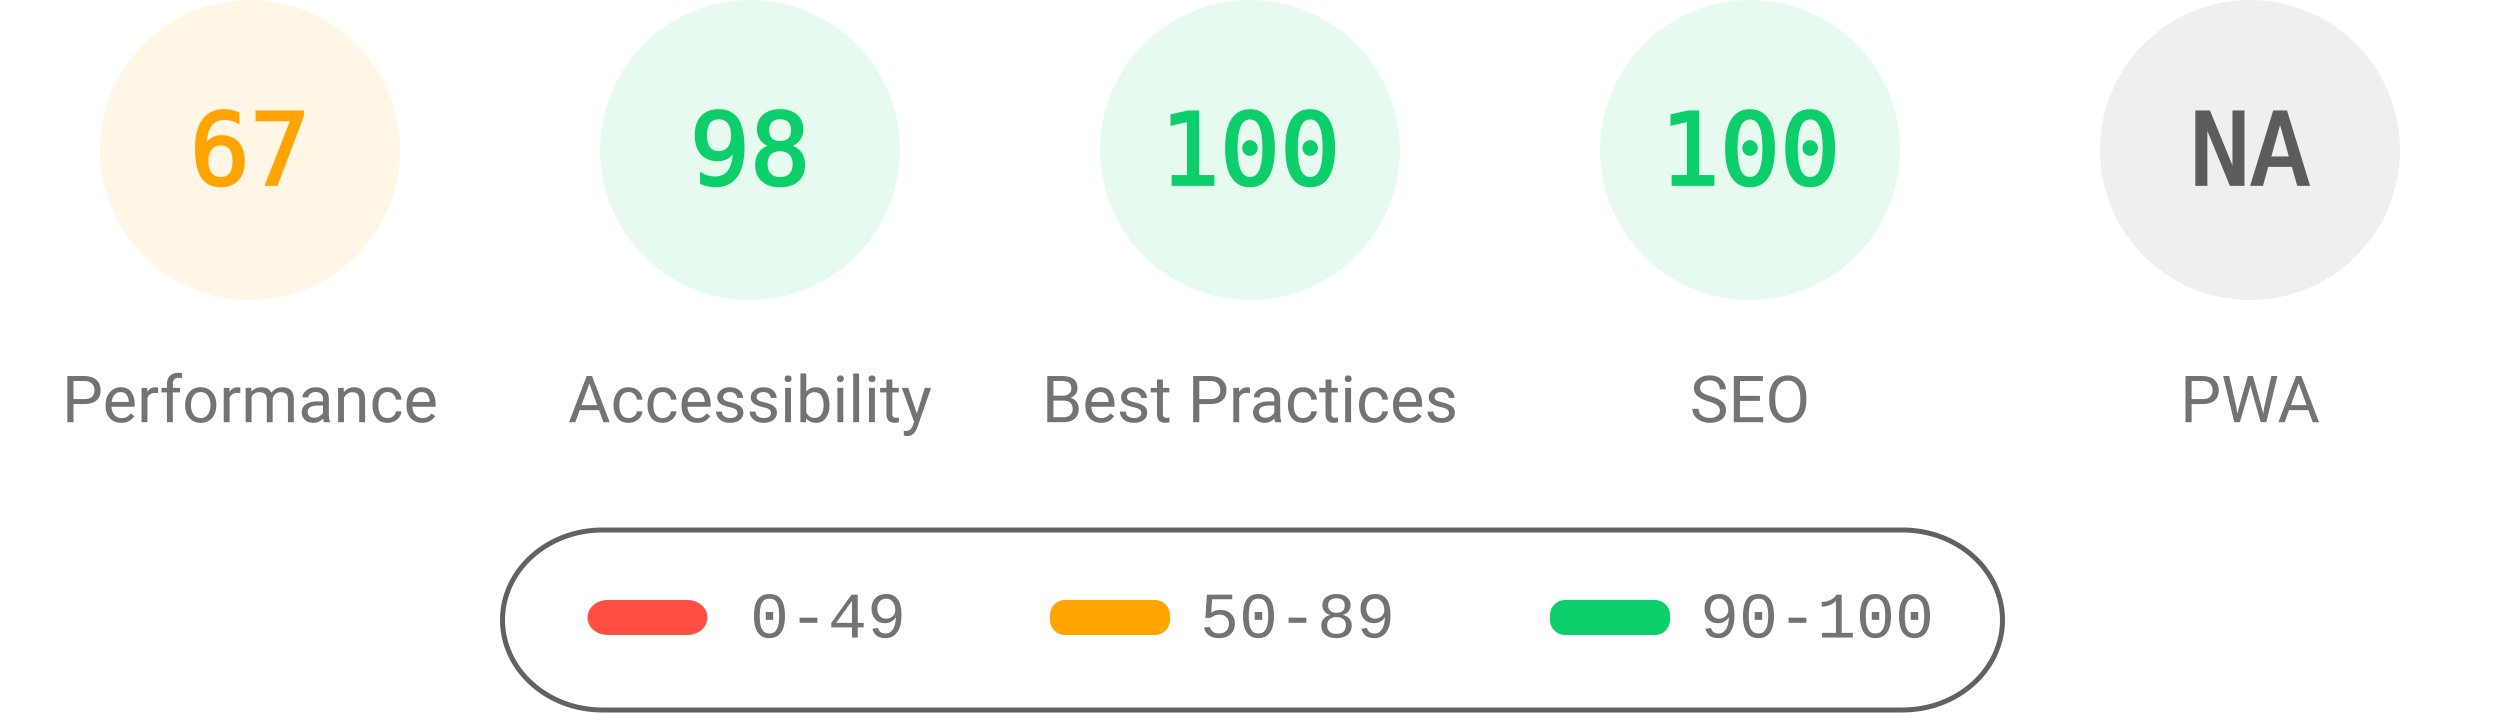
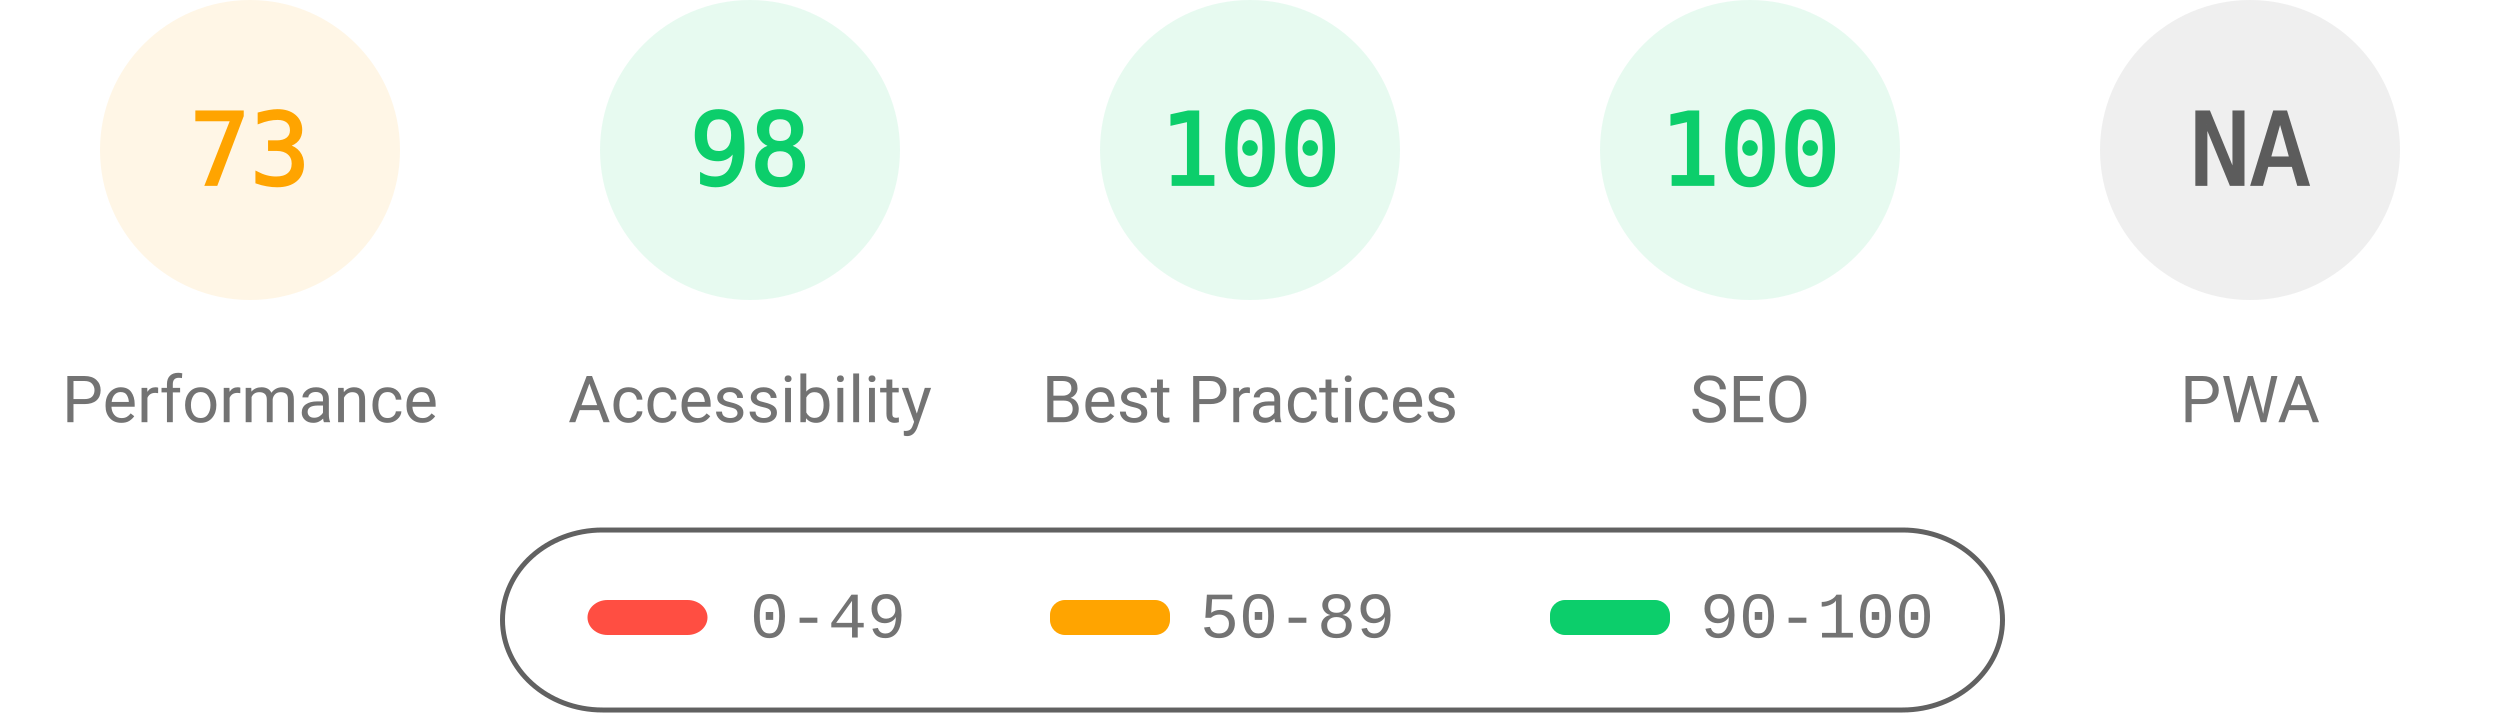
<svg xmlns="http://www.w3.org/2000/svg" fill="none" width="1000" height="285">
  <style>.gauge-base{opacity:.1}.gauge-arc{fill:none;animation-delay:250ms;stroke-linecap:round;transform:rotate(-90deg);transform-origin:100px 60px;animation:load-gauge 1s ease forwards}.guage-text{font-size:40px;font-family:monospace;text-align:center}.guage-red{color:#ff4e42;fill:#ff4e42;stroke:#ff4e42}.guage-orange{color:#ffa400;fill:#ffa400;stroke:#ffa400}.guage-green{color:#0cce6b;fill:#0cce6b;stroke:#0cce6b}.guage-undefined{color:#5c5c5c;fill:#5c5c5c;stroke:#5c5c5c}.guage-title{color:#737373;fill:#737373;stroke:none;font-size:26px;line-height:26px;font-family:Roboto,Halvetica,Arial,sans-serif}@keyframes load-gauge{from{stroke-dasharray:0 352.858}}</style>
  <svg class="guage-div guage-perf guage-orange" viewBox="0 0 200 200" width="200" height="200">
    <circle class="gauge-base" r="56" cx="100" cy="60" stroke-width="8" />
-     <circle class="gauge-arc guage-arc-1" r="56" cx="100" cy="60" stroke-width="8" style="stroke-dasharray:235.745,351.858" />
-     <text class="guage-text" x="100" y="60" alignment-baseline="central" dominant-baseline="central" text-anchor="middle">67</text>
+     <circle class="gauge-arc guage-arc-1" r="56" cx="100" cy="60" stroke-width="8" style="stroke-dasharray:256.856,351.858" />
+     <text class="guage-text" x="100" y="60" alignment-baseline="central" dominant-baseline="central" text-anchor="middle">73</text>
    <text class="guage-title" x="100" y="160" alignment-baseline="central" dominant-baseline="central" text-anchor="middle">Performance</text>
  </svg>
  <svg class="guage-div guage-acc guage-green" viewBox="0 0 200 200" width="200" height="200" x="200">
    <circle class="gauge-base" r="56" cx="100" cy="60" stroke-width="8" />
    <circle class="gauge-arc guage-arc-2" r="56" cx="100" cy="60" stroke-width="8" style="stroke-dasharray:344.821,351.858" />
    <text class="guage-text" x="100" y="60" alignment-baseline="central" dominant-baseline="central" text-anchor="middle">98</text>
    <text class="guage-title" x="100" y="160" alignment-baseline="central" dominant-baseline="central" text-anchor="middle">Accessibility</text>
  </svg>
  <svg class="guage-div guage-best guage-green" viewBox="0 0 200 200" width="200" height="200" x="400">
    <circle class="gauge-base" r="56" cx="100" cy="60" stroke-width="8" />
    <circle class="gauge-arc guage-arc-3" r="56" cx="100" cy="60" stroke-width="8" style="stroke-dasharray:351.858,351.858" />
    <text class="guage-text" x="100" y="60" alignment-baseline="central" dominant-baseline="central" text-anchor="middle">100</text>
    <text class="guage-title" x="100" y="160" alignment-baseline="central" dominant-baseline="central" text-anchor="middle">Best Practices</text>
  </svg>
  <svg class="guage-div guage-seo guage-green" viewBox="0 0 200 200" width="200" height="200" x="600">
    <circle class="gauge-base" r="56" cx="100" cy="60" stroke-width="8" />
    <circle class="gauge-arc guage-arc-4" r="56" cx="100" cy="60" stroke-width="8" style="stroke-dasharray:351.858,351.858" />
    <text class="guage-text" x="100" y="60" alignment-baseline="central" dominant-baseline="central" text-anchor="middle">100</text>
    <text class="guage-title" x="100" y="160" alignment-baseline="central" dominant-baseline="central" text-anchor="middle">SEO</text>
  </svg>
  <svg class="guage-div guage-pwa guage-undefined" viewBox="0 0 200 200" width="200" height="200" x="800">
    <circle class="gauge-base" r="56" cx="100" cy="60" stroke-width="8" />
    <circle class="gauge-arc guage-arc-4" r="56" cx="100" cy="60" stroke-width="8" style="stroke-dasharray:351.858,351.858" />
    <text class="guage-text" x="100" y="60" alignment-baseline="central" dominant-baseline="central" text-anchor="middle">NA</text>
    <text class="guage-title" x="100" y="160" alignment-baseline="central" dominant-baseline="central" text-anchor="middle">PWA</text>
  </svg>
  <svg width="604" height="76" x="200" y="210">
    <path fill="none" id="canvas_background" d="M-1-1h604v80H-1z" />
    <rect fill-opacity="0" stroke="#616161" stroke-width="2" rx="40" id="svg_2" height="72" width="600" y="2" x="1" fill="#000" />
    <rect stroke="#000" rx="8" id="svg_3" height="14" width="48" y="30" x="35" stroke-opacity="null" stroke-width="0" fill="#ff4e42" />
    <rect stroke="#000" rx="6" id="svg_4" height="14" width="48" y="30" x="220" stroke-opacity="null" stroke-width="0" fill="#ffa400" />
    <rect stroke="#000" rx="6" id="svg_5" height="14" width="48" y="30" x="420" stroke-opacity="null" stroke-width="0" fill="#0cce6b" />
    <text xml:space="preserve" text-anchor="start" font-family="'Courier New', Courier, monospace" font-size="26" id="svg_6" y="45" x="100" stroke-opacity="null" stroke-width="0" stroke="#000" fill="#737373">0-49</text>
    <text xml:space="preserve" text-anchor="start" font-family="'Courier New', Courier, monospace" font-size="26" id="svg_7" y="45" x="280" stroke-opacity="null" stroke-width="0" stroke="#000" fill="#737373">50-89</text>
    <text xml:space="preserve" text-anchor="start" font-family="'Courier New', Courier, monospace" font-size="26" id="svg_8" y="45" x="480" stroke-opacity="null" stroke-width="0" stroke="#000" fill="#737373">90-100</text>
  </svg>
</svg>
